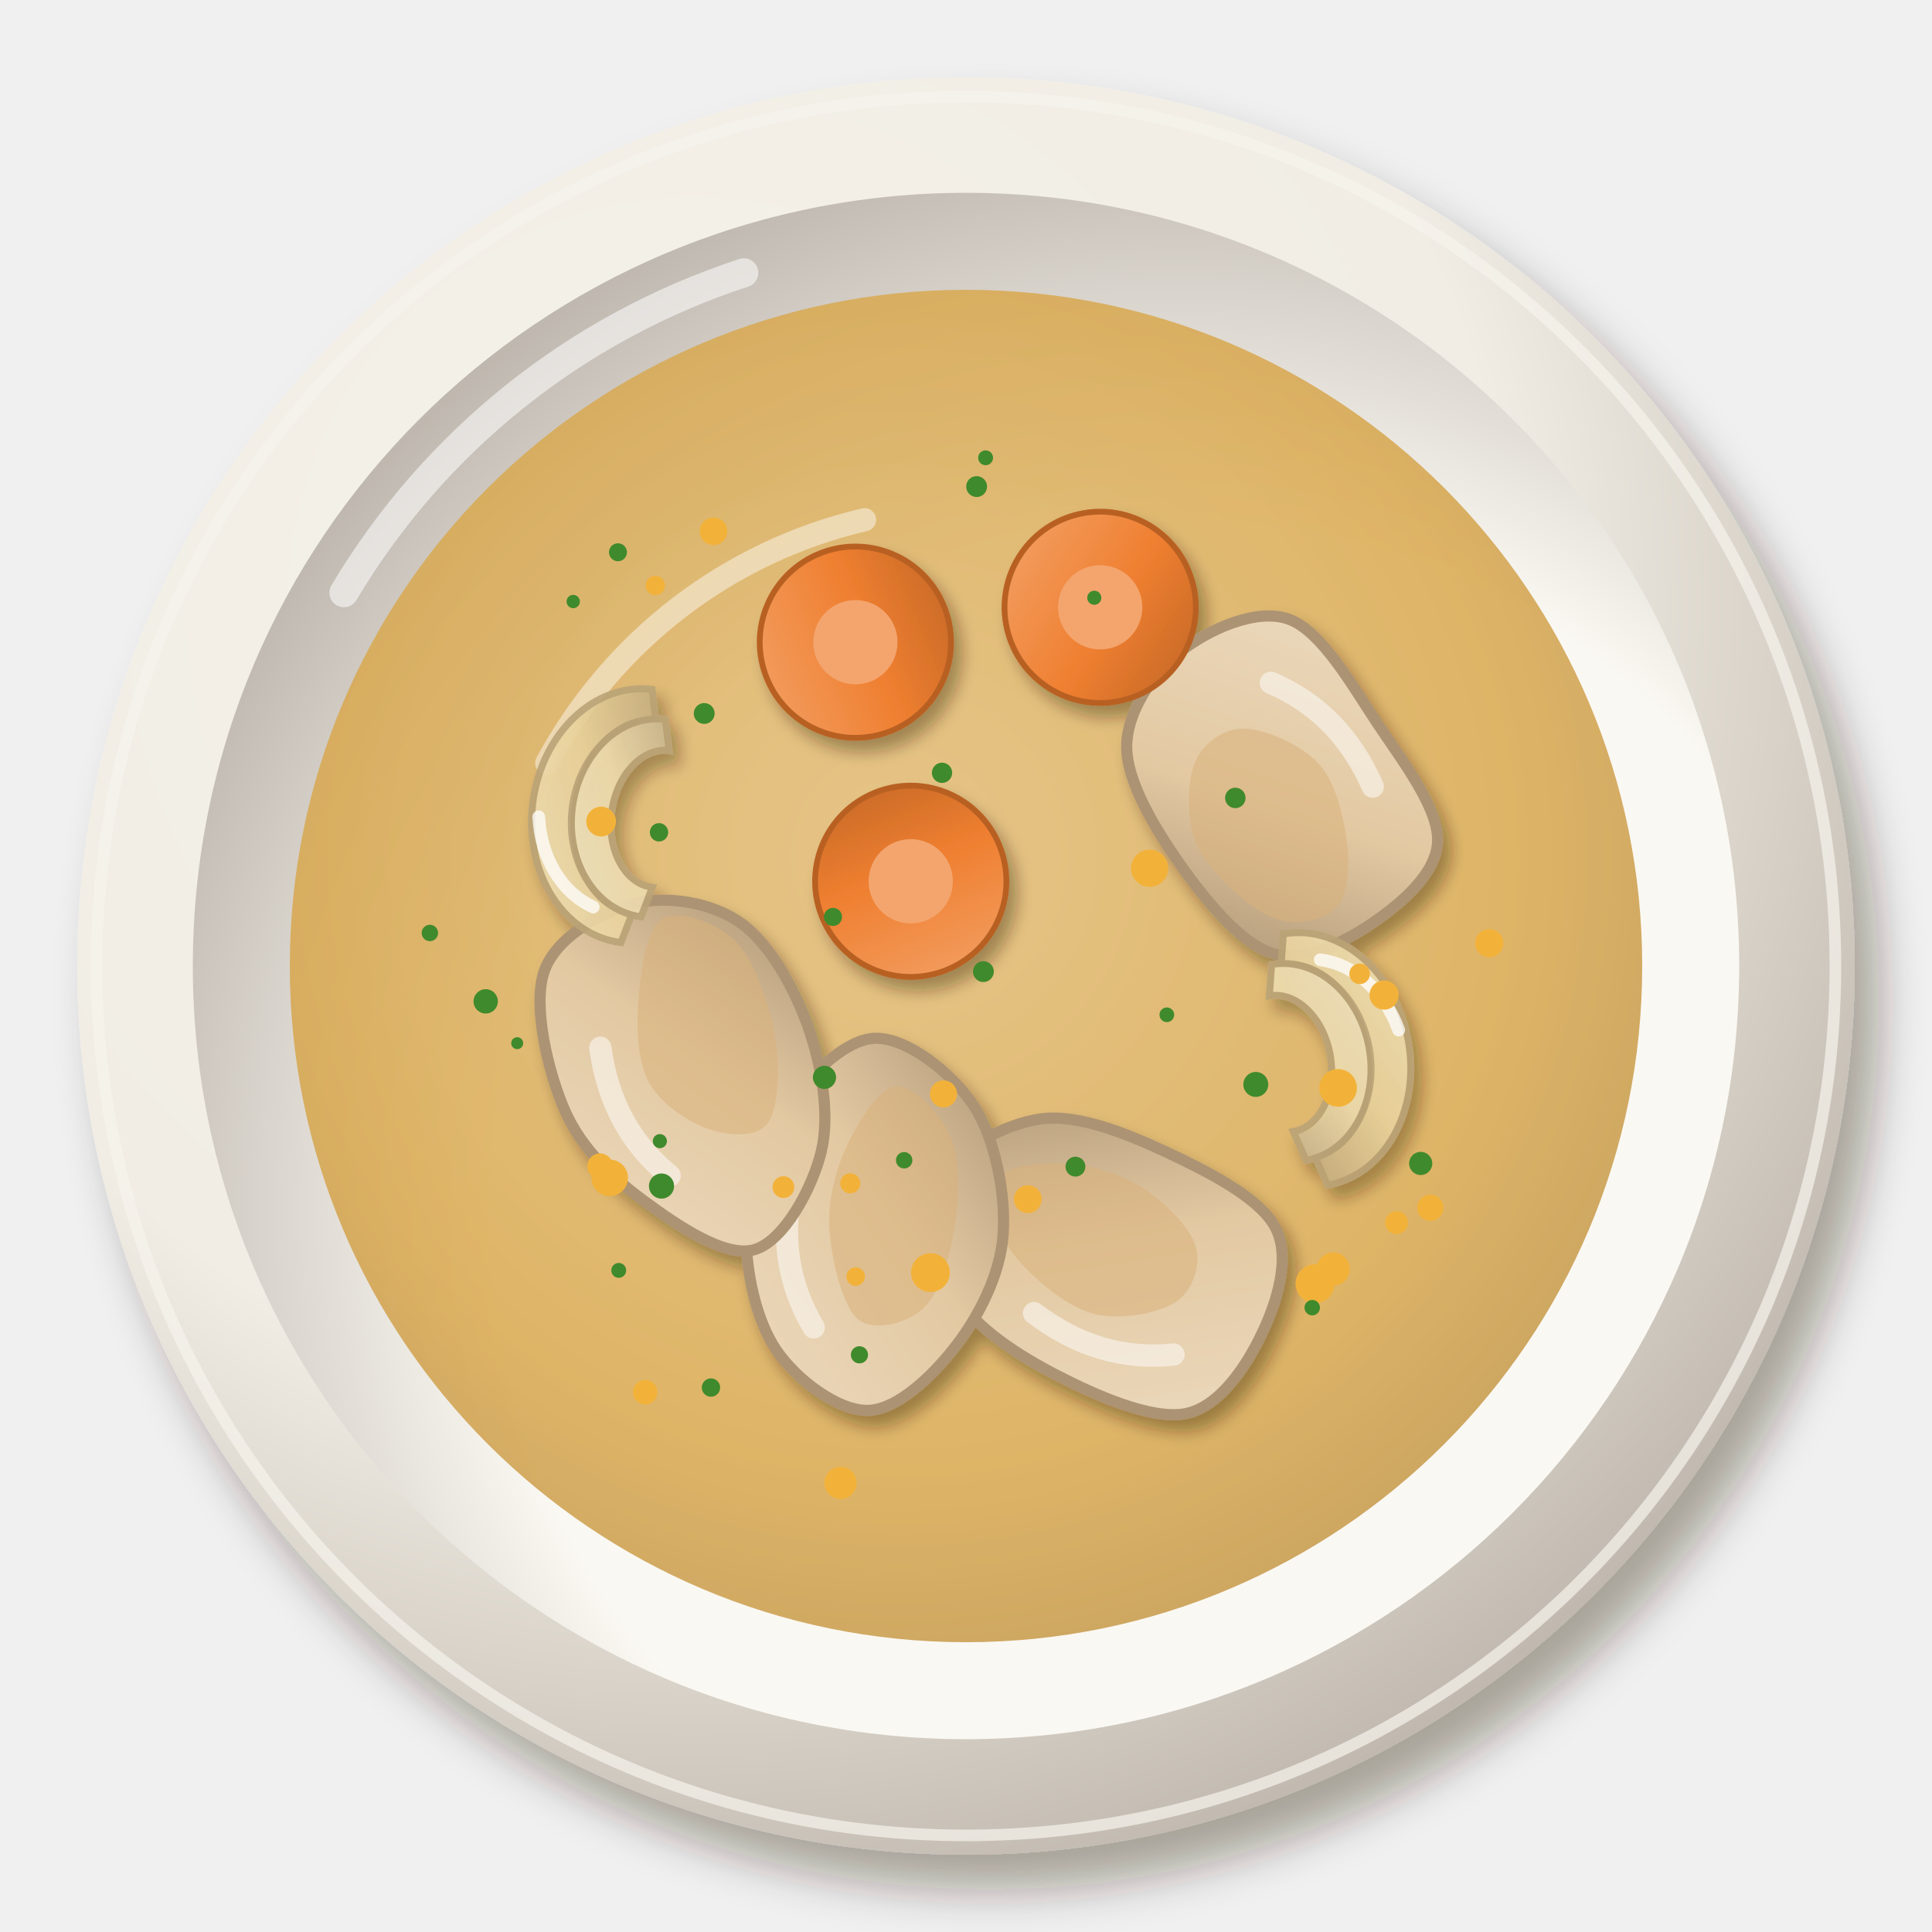
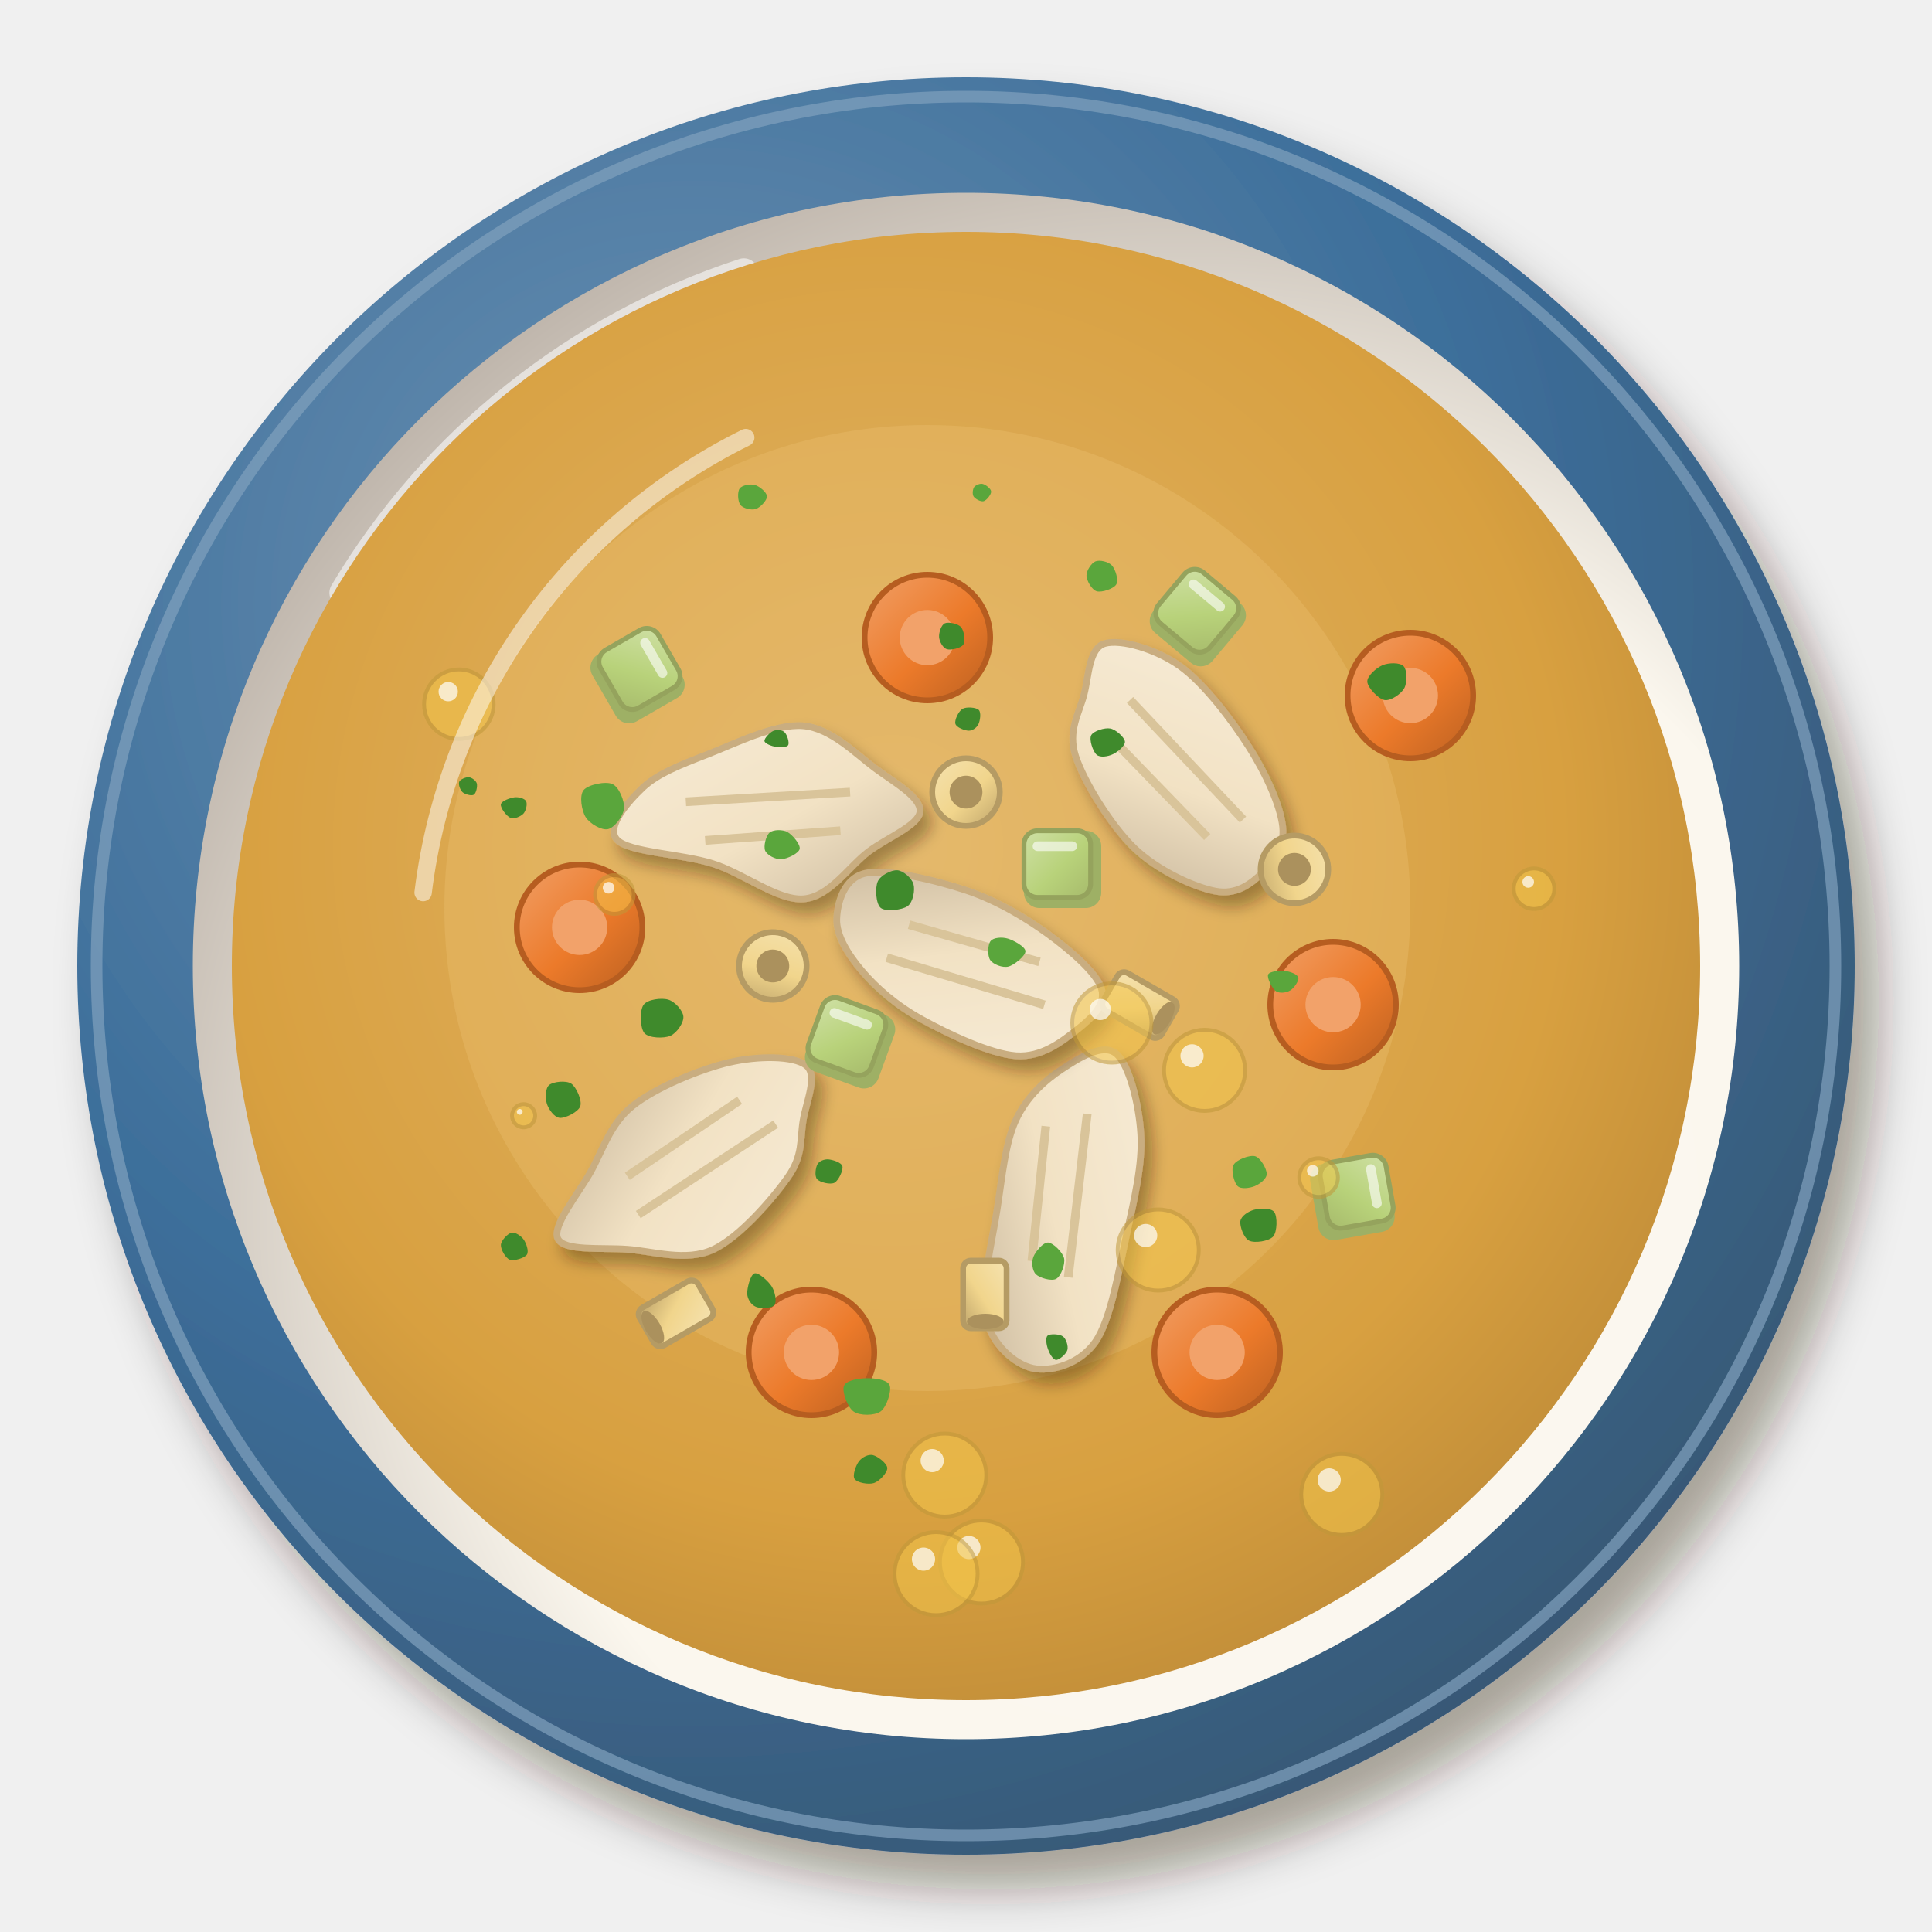
<svg xmlns="http://www.w3.org/2000/svg" viewBox="0 0 200 200" width="400" height="400">
  <defs>
    <filter id="it_brodopollo-1" x="-30%" y="-30%" width="160%" height="160%">
      <feDropShadow dx="2.52" dy="3.6" stdDeviation="2.34" flood-color="#2b1607" flood-opacity=".36" />
    </filter>
    <radialGradient id="it_brodopollo-2" cx="0.35" cy="0.3" r=".75">
-       <stop offset="0" stop-color="#f5f2eb" />
-       <stop offset=".6" stop-color="#f1ede4" />
-       <stop offset="1" stop-color="#bfb7ad" />
+       <stop offset="0" stop-color="#6d92b3" />
+       <stop offset=".6" stop-color="#3c6e9a" />
+       <stop offset="1" stop-color="#385875" />
    </radialGradient>
    <radialGradient id="it_brodopollo-3" cx="0.64" cy="0.66" r=".75">
-       <stop offset="0" stop-color="#fbf9f4" />
-       <stop offset=".6" stop-color="#faf8f2" />
-       <stop offset="1" stop-color="#b7afa6" />
+       <stop offset="0" stop-color="#fbf8f0" />
+       <stop offset=".6" stop-color="#fbf7ee" />
+       <stop offset="1" stop-color="#b8aea4" />
    </radialGradient>
    <radialGradient id="it_brodopollo-4" cx="0.45" cy="0.42" r=".75">
-       <stop offset="0" stop-color="#e1b970" />
-       <stop offset=".6" stop-color="#d8a548" />
-       <stop offset="1" stop-color="#ad8138" />
+       <stop offset="0" stop-color="#e1b56a" />
+       <stop offset=".6" stop-color="#d8a040" />
+       <stop offset="1" stop-color="#ad7d32" />
    </radialGradient>
    <filter id="it_brodopollo-5" x="-30%" y="-30%" width="160%" height="160%">
      <feDropShadow dx="0.84" dy="1.2" stdDeviation="0.78" flood-color="#2b1607" flood-opacity=".36" />
    </filter>
    <linearGradient id="it_brodopollo-6" x1="0" y1="0" x2="1" y2="1">
-       <stop offset="0" stop-color="#ebd9be" />
-       <stop offset=".55" stop-color="#e3c9a2" />
-       <stop offset="1" stop-color="#af9676" />
+       <stop offset="0" stop-color="#f6ebd6" />
+       <stop offset=".55" stop-color="#f2e2c4" />
+       <stop offset="1" stop-color="#cab99e" />
    </linearGradient>
    <linearGradient id="it_brodopollo-7" x1="0" y1="0" x2="1" y2="1">
-       <stop offset="0" stop-color="#f3a36a" />
-       <stop offset=".55" stop-color="#ef7f30" />
-       <stop offset="1" stop-color="#be6426" />
+       <stop offset="0" stop-color="#f19f66" />
+       <stop offset=".55" stop-color="#ec7a2a" />
+       <stop offset="1" stop-color="#bc6121" />
    </linearGradient>
    <linearGradient id="it_brodopollo-8" x1="0" y1="0" x2="1" y2="1">
-       <stop offset="0" stop-color="#f0e0ba" />
-       <stop offset=".55" stop-color="#ead39c" />
-       <stop offset="1" stop-color="#c4ad7e" />
+       <stop offset="0" stop-color="#cfe0a5" />
+       <stop offset=".55" stop-color="#b8d27a" />
+       <stop offset="1" stop-color="#a7bb6c" />
    </linearGradient>
    <linearGradient id="it_brodopollo-9" x1="0" y1="0" x2="1" y2="1">
-       <stop offset="0" stop-color="#f2e5c4" />
-       <stop offset=".55" stop-color="#eddaab" />
-       <stop offset="1" stop-color="#c6b28a" />
+       <stop offset="0" stop-color="#f5e2af" />
+       <stop offset=".55" stop-color="#f1d58c" />
+       <stop offset="1" stop-color="#bfa56b" />
    </linearGradient>
  </defs>
  <g filter="url(#it_brodopollo-1)">
    <circle cx="100" cy="100" r="92" fill="url(#it_brodopollo-2)" />
  </g>
-   <circle cx="100" cy="100" r="90" fill="none" stroke="#f6f3ed" stroke-width="1.2" opacity=".7" />
+   <circle cx="100" cy="100" r="90" fill="none" stroke="#80a1bd" stroke-width="1.2" opacity=".7" />
  <circle cx="100" cy="100" r="80.04" fill="url(#it_brodopollo-3)" />
  <path d="M35.6,61.36 A75.44,75.44 0 0 1 77,28.24" stroke="#fff" stroke-width="3" fill="none" stroke-linecap="round" opacity=".55" />
-   <circle cx="100" cy="100" r="70" fill="url(#it_brodopollo-4)" opacity="0.82" />
-   <path d="M56.6,79 A50.4,50.4 0 0 1 89.5,53.8" stroke="#fff" stroke-width="2.4" fill="none" stroke-linecap="round" opacity=".45" />
+   <circle cx="100" cy="100" r="76" fill="url(#it_brodopollo-4)" opacity="1" />
+   <circle cx="96" cy="94" r="50" fill="#eac070" opacity=".35" />
  <g filter="url(#it_brodopollo-5)">
-     <g transform="translate(132.51 82.11) rotate(55) scale(1.65)">
-       <path d="M10,0C9.96,2.09 9.57,4.91 7.91,6.19C6.24,7.47 2.64,7.69 0,7.7C-2.64,7.7 -6.11,7.48 -7.92,6.2C-9.73,4.92 -10.76,2.16 -10.87,0C-10.98,-2.16 -10.41,-5.48 -8.6,-6.73C-6.79,-7.98 -2.79,-7.57 0,-7.51C2.79,-7.45 6.47,-7.62 8.14,-6.37C9.81,-5.12 10.03,-2.09 10,0Z" fill="url(#it_brodopollo-6)" stroke="#ac9373" stroke-width=".7" />
-       <path d="M7.93,1.4C8.06,2.47 7.36,4.13 6.02,4.93C4.68,5.72 1.66,6.45 -0.11,6.18C-1.89,5.91 -3.87,4.42 -4.62,3.3C-5.36,2.19 -5.37,0.56 -4.6,-0.5C-3.83,-1.56 -1.64,-2.9 0,-3.06C1.64,-3.23 3.91,-2.25 5.24,-1.5C6.56,-0.76 7.8,0.33 7.93,1.4Z" fill="#d9b07a" opacity=".55" />
-       <path d="M-6,-3.5 Q-2,-6 3,-5" stroke="#fff" stroke-width="1.4" fill="none" stroke-linecap="round" opacity="0.5" />
-     </g>
-     <g transform="translate(115.11 130.69) rotate(206) scale(1.65)">
-       <path d="M11.87,0C11.88,2.05 9.87,4.89 7.9,6.18C5.92,7.46 2.69,7.67 0,7.72C-2.69,7.76 -6.52,7.75 -8.26,6.46C-10,5.18 -10.41,2.16 -10.41,0C-10.42,-2.16 -10.04,-5.19 -8.31,-6.5C-6.57,-7.81 -2.69,-7.94 0,-7.88C2.69,-7.82 5.88,-7.46 7.86,-6.15C9.84,-4.84 11.87,-2.05 11.87,0Z" fill="url(#it_brodopollo-6)" stroke="#ac9373" stroke-width=".7" />
-       <path d="M8.89,1.4C8.77,2.47 6.7,3.72 5.27,4.33C3.84,4.94 1.89,5.23 0.29,5.04C-1.3,4.86 -3.46,4.13 -4.29,3.2C-5.11,2.28 -5.35,0.59 -4.66,-0.52C-3.96,-1.63 -1.92,-3.18 -0.14,-3.44C1.64,-3.71 4.51,-2.93 6.01,-2.12C7.51,-1.31 9.01,0.33 8.89,1.4Z" fill="#d9b07a" opacity=".55" />
-       <path d="M-6,-3.5 Q-2,-6 3,-5" stroke="#fff" stroke-width="1.4" fill="none" stroke-linecap="round" opacity="0.5" />
-     </g>
-     <g transform="translate(90.18 127.61) rotate(271) scale(1.65)">
-       <path d="M12.2,0C12.32,2.01 10.09,4.93 8.06,6.31C6.03,7.69 2.51,8.42 0,8.28C-2.51,8.14 -5.12,6.84 -6.98,5.46C-8.84,4.08 -11.07,1.88 -11.15,0C-11.22,-1.88 -9.31,-4.52 -7.45,-5.83C-5.59,-7.14 -2.47,-7.85 0,-7.84C2.47,-7.82 5.31,-7.05 7.34,-5.75C9.37,-4.44 12.08,-2.01 12.2,0Z" fill="url(#it_brodopollo-6)" stroke="#ac9373" stroke-width=".7" />
-       <path d="M9.2,1.4C9.31,2.49 7.5,4.28 6.01,4.92C4.51,5.55 2.02,5.46 0.24,5.2C-1.55,4.94 -3.77,4.33 -4.71,3.33C-5.65,2.34 -6.24,0.24 -5.43,-0.75C-4.61,-1.74 -1.64,-2.47 0.16,-2.62C1.96,-2.76 3.89,-2.3 5.39,-1.63C6.9,-0.96 9.1,0.31 9.2,1.4Z" fill="#d9b07a" opacity=".55" />
-       <path d="M-6,-3.5 Q-2,-6 3,-5" stroke="#fff" stroke-width="1.4" fill="none" stroke-linecap="round" opacity="0.5" />
-     </g>
-     <g transform="translate(71.56 110.46) rotate(251) scale(1.65)">
-       <path d="M10.86,0C10.67,2.11 9.33,4.6 7.52,5.89C5.72,7.18 2.53,7.73 0,7.75C-2.53,7.76 -5.64,7.28 -7.66,5.99C-9.68,4.7 -12.23,1.92 -12.12,0C-12.02,-1.92 -9.05,-4.1 -7.03,-5.5C-5.01,-6.9 -2.62,-8.18 0,-8.39C2.62,-8.6 6.86,-8.18 8.67,-6.78C10.48,-5.38 11.05,-2.11 10.86,0Z" fill="url(#it_brodopollo-6)" stroke="#ac9373" stroke-width=".7" />
-       <path d="M9.4,1.4C9.58,2.55 7.98,4.56 6.43,5.25C4.88,5.95 1.98,5.9 0.1,5.59C-1.79,5.28 -4.22,4.37 -4.89,3.39C-5.57,2.41 -4.8,0.73 -3.97,-0.31C-3.14,-1.35 -1.48,-2.63 0.08,-2.84C1.64,-3.06 3.83,-2.33 5.39,-1.62C6.94,-0.91 9.23,0.25 9.4,1.4Z" fill="#d9b07a" opacity=".55" />
-       <path d="M-6,-3.5 Q-2,-6 3,-5" stroke="#fff" stroke-width="1.4" fill="none" stroke-linecap="round" opacity="0.5" />
-     </g>
-     <g transform="translate(88.55 66.48) rotate(293)">
-       <circle r="9.9" fill="url(#it_brodopollo-7)" stroke="#b86124" stroke-width=".6" />
-       <circle r="4.36" fill="#f4a56e" />
-     </g>
-     <g transform="translate(94.28 91.23) rotate(202)">
-       <circle r="9.9" fill="url(#it_brodopollo-7)" stroke="#b86124" stroke-width=".6" />
-       <circle r="4.36" fill="#f4a56e" />
-     </g>
-     <g transform="translate(113.89 62.87) rotate(347)">
-       <circle r="9.9" fill="url(#it_brodopollo-7)" stroke="#b86124" stroke-width=".6" />
-       <circle r="4.36" fill="#f4a56e" />
-     </g>
-     <g transform="translate(137.74 109.22) rotate(80) scale(1.32)">
-       <path d="M-10,2 A10,8.2 0 0 1 10,2 L7.6,2.6 A7.6,5.472 0 0 0 -7.6,2.6Z" fill="url(#it_brodopollo-8)" stroke="#baa377" stroke-width=".55" opacity=".9" />
-       <path d="M-7.8,3.32 A7.8,6.396 0 0 1 7.8,3.32 L5.4,3.92 A5.4,3.888 0 0 0 -5.4,3.92Z" fill="url(#it_brodopollo-9)" stroke="#baa377" stroke-width=".55" opacity=".9" />
-       <path d="M-7.5,-.5 A8.5,7 0 0 1 -1,-5.6" stroke="#fff" stroke-width="1" fill="none" stroke-linecap="round" opacity=".75" />
-     </g>
-     <g transform="translate(63.27 84.15) rotate(277) scale(1.32)">
-       <path d="M-10,2 A10,8.2 0 0 1 10,2 L7.6,2.6 A7.6,5.472 0 0 0 -7.6,2.6Z" fill="url(#it_brodopollo-8)" stroke="#baa377" stroke-width=".55" opacity=".9" />
-       <path d="M-7.8,3.32 A7.8,6.396 0 0 1 7.8,3.32 L5.4,3.92 A5.4,3.888 0 0 0 -5.4,3.92Z" fill="url(#it_brodopollo-9)" stroke="#baa377" stroke-width=".55" opacity=".9" />
-       <path d="M-7.5,-.5 A8.5,7 0 0 1 -1,-5.6" stroke="#fff" stroke-width="1" fill="none" stroke-linecap="round" opacity=".75" />
-     </g>
+     <path transform="translate(80 84)" d="M15.24,0C15.12,1.44 11.92,2.65 9.91,4.16C7.9,5.66 5.88,8.84 3.19,9.05C0.5,9.25 -3.01,6.41 -6.23,5.4C-9.45,4.38 -14.92,4.24 -16.13,2.93C-17.33,1.63 -15.02,-0.98 -13.47,-2.45C-11.91,-3.92 -9.57,-4.82 -6.81,-5.89C-4.04,-6.96 0.23,-9.11 3.13,-8.87C6.03,-8.63 8.6,-5.93 10.61,-4.45C12.63,-2.97 15.35,-1.44 15.24,0Z" fill="url(#it_brodopollo-6)" stroke="#c9ad80" stroke-width=".7" />
  </g>
-   <circle cx="88.58" cy="132.15" r="0.96" fill="#f2b23a" />
-   <circle cx="148.07" cy="125.03" r="1.36" fill="#f2b23a" />
-   <circle cx="97.67" cy="113.24" r="1.4" fill="#f2b23a" />
-   <circle cx="87.01" cy="153.51" r="1.67" fill="#f2b23a" />
-   <circle cx="81.1" cy="122.89" r="1.13" fill="#f2b23a" />
-   <circle cx="136.14" cy="132.89" r="2.02" fill="#f2b23a" />
-   <circle cx="63.12" cy="121.93" r="1.89" fill="#f2b23a" />
-   <circle cx="144.57" cy="126.57" r="1.18" fill="#f2b23a" />
-   <circle cx="143.28" cy="103.01" r="1.51" fill="#f2b23a" />
-   <circle cx="67.84" cy="60.61" r="1" fill="#f2b23a" />
-   <circle cx="138.01" cy="131.37" r="1.72" fill="#f2b23a" />
-   <circle cx="62.23" cy="85.05" r="1.54" fill="#f2b23a" />
-   <circle cx="62.12" cy="120.73" r="1.33" fill="#f2b23a" />
-   <circle cx="66.79" cy="144.12" r="1.27" fill="#f2b23a" />
-   <circle cx="154.17" cy="97.64" r="1.46" fill="#f2b23a" />
-   <circle cx="138.52" cy="112.62" r="1.95" fill="#f2b23a" />
-   <circle cx="96.32" cy="131.74" r="2.01" fill="#f2b23a" />
-   <circle cx="140.75" cy="100.81" r="1.07" fill="#f2b23a" />
-   <circle cx="73.86" cy="55" r="1.43" fill="#f2b23a" />
-   <circle cx="106.4" cy="124.14" r="1.44" fill="#f2b23a" />
-   <circle cx="119.01" cy="89.88" r="1.93" fill="#f2b23a" />
-   <circle cx="88.02" cy="122.5" r="1.04" fill="#f2b23a" />
-   <circle cx="101.1" cy="50.37" r="1.08" fill="#3f8a2c" />
-   <circle cx="147.07" cy="120.44" r="1.2" fill="#3f8a2c" />
-   <circle cx="93.6" cy="120.11" r="0.85" fill="#3f8a2c" />
-   <circle cx="120.79" cy="105.05" r="0.76" fill="#3f8a2c" />
-   <circle cx="113.28" cy="61.88" r="0.73" fill="#3f8a2c" />
-   <circle cx="68.48" cy="122.78" r="1.3" fill="#3f8a2c" />
-   <circle cx="135.84" cy="135.37" r="0.8" fill="#3f8a2c" />
-   <circle cx="127.88" cy="82.6" r="1.06" fill="#3f8a2c" />
-   <circle cx="68.22" cy="86.16" r="0.95" fill="#3f8a2c" />
-   <circle cx="101.8" cy="100.58" r="1.08" fill="#3f8a2c" />
-   <circle cx="86.23" cy="94.92" r="0.94" fill="#3f8a2c" />
-   <circle cx="97.52" cy="80" r="1.05" fill="#3f8a2c" />
-   <circle cx="53.54" cy="107.99" r="0.62" fill="#3f8a2c" />
-   <circle cx="72.9" cy="73.86" r="1.08" fill="#3f8a2c" />
-   <circle cx="59.34" cy="62.27" r="0.69" fill="#3f8a2c" />
-   <circle cx="73.6" cy="143.64" r="0.95" fill="#3f8a2c" />
-   <circle cx="63.97" cy="57.17" r="0.93" fill="#3f8a2c" />
-   <circle cx="88.97" cy="140.25" r="0.89" fill="#3f8a2c" />
-   <circle cx="68.31" cy="118.13" r="0.73" fill="#3f8a2c" />
-   <circle cx="85.35" cy="111.53" r="1.2" fill="#3f8a2c" />
-   <circle cx="111.33" cy="120.77" r="1.03" fill="#3f8a2c" />
-   <circle cx="130" cy="112.26" r="1.29" fill="#3f8a2c" />
-   <circle cx="102.03" cy="47.39" r="0.77" fill="#3f8a2c" />
-   <circle cx="64.05" cy="131.51" r="0.77" fill="#3f8a2c" />
-   <circle cx="50.28" cy="103.66" r="1.26" fill="#3f8a2c" />
-   <circle cx="44.5" cy="96.58" r="0.85" fill="#3f8a2c" />
+   <path transform="translate(80 84)" d="M-9,-1 L8,-2 M-7,3 L7,2" stroke="#d9c49a" stroke-width=".9" />
+   <g filter="url(#it_brodopollo-5)">
+     <path transform="translate(122 80) rotate(50)" d="M13.51,0C13.62,1.61 13.58,3.54 11.83,4.96C10.08,6.38 6.33,8.17 3,8.52C-0.33,8.86 -5.56,8.1 -8.15,7.06C-10.73,6.02 -11.33,3.91 -12.5,2.28C-13.67,0.64 -15.85,-1.17 -15.16,-2.76C-14.46,-4.34 -11.3,-6.46 -8.34,-7.22C-5.39,-7.98 -0.67,-7.74 2.58,-7.31C5.83,-6.89 9.35,-5.91 11.18,-4.69C13,-3.47 13.41,-1.61 13.51,0Z" fill="url(#it_brodopollo-6)" stroke="#c9ad80" stroke-width=".7" />
+   </g>
+   <path transform="translate(122 80) rotate(50)" d="M-9,-1 L8,-2 M-7,3 L7,2" stroke="#d9c49a" stroke-width=".9" />
+   <g filter="url(#it_brodopollo-5)">
+     <path transform="translate(110 124) rotate(100)" d="M17.91,0C17.82,1.94 16.18,4.62 13.57,5.69C10.97,6.77 5.73,6.39 2.28,6.47C-1.17,6.54 -4.55,6.84 -7.11,6.16C-9.68,5.48 -11.68,3.89 -13.11,2.38C-14.53,0.88 -16.54,-1.31 -15.67,-2.85C-14.8,-4.39 -10.92,-6.11 -7.89,-6.83C-4.86,-7.56 -1.13,-7.33 2.53,-7.18C6.2,-7.03 11.55,-7.12 14.11,-5.92C16.67,-4.72 17.99,-1.94 17.91,0Z" fill="url(#it_brodopollo-6)" stroke="#c9ad80" stroke-width=".7" />
+   </g>
+   <path transform="translate(110 124) rotate(100)" d="M-9,-1 L8,-2 M-7,3 L7,2" stroke="#d9c49a" stroke-width=".9" />
+   <g filter="url(#it_brodopollo-5)">
+     <path transform="translate(72 120) rotate(150)" d="M16.46,0C16.35,1.46 12.41,2.91 10.13,4.25C7.86,5.59 5.86,7.59 2.84,8.04C-0.19,8.49 -5.08,7.83 -8.02,6.94C-10.95,6.05 -14.17,4.2 -14.77,2.69C-15.38,1.18 -12.86,-0.6 -11.63,-2.12C-10.39,-3.63 -9.84,-5.24 -7.37,-6.38C-4.9,-7.53 0.14,-9.3 3.17,-9C6.2,-8.69 8.58,-6.03 10.8,-4.53C13.01,-3.03 16.57,-1.46 16.46,0Z" fill="url(#it_brodopollo-6)" stroke="#c9ad80" stroke-width=".7" />
+   </g>
+   <path transform="translate(72 120) rotate(150)" d="M-9,-1 L8,-2 M-7,3 L7,2" stroke="#d9c49a" stroke-width=".9" />
+   <g filter="url(#it_brodopollo-5)">
+     <path transform="translate(100 100) rotate(200)" d="M14.24,0C14.76,1.61 14.99,4.25 13.05,5.47C11.11,6.7 5.93,7.28 2.6,7.37C-0.73,7.45 -4.14,6.79 -6.91,5.99C-9.68,5.18 -13,3.94 -14.01,2.55C-15.02,1.16 -13.99,-0.78 -12.99,-2.36C-11.99,-3.95 -10.6,-6.23 -8.04,-6.96C-5.47,-7.69 -0.61,-7.23 2.38,-6.76C5.38,-6.3 7.96,-5.29 9.93,-4.17C11.91,-3.04 13.72,-1.61 14.24,0Z" fill="url(#it_brodopollo-6)" stroke="#c9ad80" stroke-width=".7" />
+   </g>
+   <path transform="translate(100 100) rotate(200)" d="M-9,-1 L8,-2 M-7,3 L7,2" stroke="#d9c49a" stroke-width=".9" />
+   <g transform="translate(96 66)">
+     <circle r="6.5" fill="url(#it_brodopollo-7)" stroke="#b65d20" stroke-width=".6" />
+     <circle r="2.86" fill="#f2a26a" />
+   </g>
+   <g transform="translate(138 104)">
+     <circle r="6.5" fill="url(#it_brodopollo-7)" stroke="#b65d20" stroke-width=".6" />
+     <circle r="2.86" fill="#f2a26a" />
+   </g>
+   <g transform="translate(60 96)">
+     <circle r="6.5" fill="url(#it_brodopollo-7)" stroke="#b65d20" stroke-width=".6" />
+     <circle r="2.86" fill="#f2a26a" />
+   </g>
+   <g transform="translate(126 140)">
+     <circle r="6.5" fill="url(#it_brodopollo-7)" stroke="#b65d20" stroke-width=".6" />
+     <circle r="2.86" fill="#f2a26a" />
+   </g>
+   <g transform="translate(84 140)">
+     <circle r="6.5" fill="url(#it_brodopollo-7)" stroke="#b65d20" stroke-width=".6" />
+     <circle r="2.86" fill="#f2a26a" />
+   </g>
+   <g transform="translate(146 72)">
+     <circle r="6.5" fill="url(#it_brodopollo-7)" stroke="#b65d20" stroke-width=".6" />
+     <circle r="2.86" fill="#f2a26a" />
+   </g>
+   <g transform="translate(110 90)" opacity="1">
+     <rect x="-4" y="-4" width="8" height="8" rx="1.6" fill="#9eb065" />
+     <rect x="-4" y="-4" width="6.9" height="6.9" rx="1.4" fill="url(#it_brodopollo-8)" stroke="#95a35d" stroke-width=".5" />
+     <path d="M-2.6,-2.4 L1,-2.4" stroke="#fff" stroke-width="1" stroke-linecap="round" opacity=".6" />
+   </g>
+   <g transform="translate(88 108) rotate(20)" opacity="1">
+     <rect x="-4" y="-4" width="8" height="8" rx="1.6" fill="#9eb065" />
+     <rect x="-4" y="-4" width="6.9" height="6.9" rx="1.4" fill="url(#it_brodopollo-8)" stroke="#95a35d" stroke-width=".5" />
+     <path d="M-2.6,-2.4 L1,-2.4" stroke="#fff" stroke-width="1" stroke-linecap="round" opacity=".6" />
+   </g>
+   <g transform="translate(124 64) rotate(40)" opacity="1">
+     <rect x="-4" y="-4" width="8" height="8" rx="1.6" fill="#9eb065" />
+     <rect x="-4" y="-4" width="6.9" height="6.9" rx="1.4" fill="url(#it_brodopollo-8)" stroke="#95a35d" stroke-width=".5" />
+     <path d="M-2.6,-2.4 L1,-2.4" stroke="#fff" stroke-width="1" stroke-linecap="round" opacity=".6" />
+   </g>
+   <g transform="translate(66 70) rotate(60)" opacity="1">
+     <rect x="-4" y="-4" width="8" height="8" rx="1.6" fill="#9eb065" />
+     <rect x="-4" y="-4" width="6.9" height="6.9" rx="1.4" fill="url(#it_brodopollo-8)" stroke="#95a35d" stroke-width=".5" />
+     <path d="M-2.6,-2.4 L1,-2.4" stroke="#fff" stroke-width="1" stroke-linecap="round" opacity=".6" />
+   </g>
+   <g transform="translate(140 124) rotate(80)" opacity="1">
+     <rect x="-4" y="-4" width="8" height="8" rx="1.6" fill="#9eb065" />
+     <rect x="-4" y="-4" width="6.9" height="6.9" rx="1.4" fill="url(#it_brodopollo-8)" stroke="#95a35d" stroke-width=".5" />
+     <path d="M-2.6,-2.4 L1,-2.4" stroke="#fff" stroke-width="1" stroke-linecap="round" opacity=".6" />
+   </g>
+   <g transform="translate(100 82)">
+     <circle r="3.5" fill="url(#it_brodopollo-9)" stroke="#b59b64" stroke-width=".6" />
+     <circle r="1.7" fill="#ab915d" />
+   </g>
+   <g transform="translate(118 104) rotate(30)">
+     <rect x="-3.5" y="-2.2" width="7" height="4.5" rx="0.8" fill="url(#it_brodopollo-9)" stroke="#b59b64" stroke-width=".6" />
+     <ellipse cx="2.8" cy="0" rx="0.8" ry="1.9" fill="#ab915d" />
+   </g>
+   <g transform="translate(80 100) rotate(60)">
+     <circle r="3.5" fill="url(#it_brodopollo-9)" stroke="#b59b64" stroke-width=".6" />
+     <circle r="1.7" fill="#ab915d" />
+   </g>
+   <g transform="translate(102 134) rotate(90)">
+     <rect x="-3.5" y="-2.2" width="7" height="4.5" rx="0.8" fill="url(#it_brodopollo-9)" stroke="#b59b64" stroke-width=".6" />
+     <ellipse cx="2.8" cy="0" rx="0.8" ry="1.9" fill="#ab915d" />
+   </g>
+   <g transform="translate(134 90) rotate(120)">
+     <circle r="3.5" fill="url(#it_brodopollo-9)" stroke="#b59b64" stroke-width=".6" />
+     <circle r="1.7" fill="#ab915d" />
+   </g>
+   <g transform="translate(70 136) rotate(150)">
+     <rect x="-3.5" y="-2.2" width="7" height="4.5" rx="0.8" fill="url(#it_brodopollo-9)" stroke="#b59b64" stroke-width=".6" />
+     <ellipse cx="2.8" cy="0" rx="0.8" ry="1.9" fill="#ab915d" />
+   </g>
+   <circle cx="54.2" cy="115.5" r="1.2" fill="#f2c44a" opacity=".55" stroke="#c09839" stroke-width=".4" />
+   <circle cx="53.8" cy="115.1" r="0.3" fill="#fff" opacity=".7" />
+   <circle cx="138.9" cy="154.7" r="4.2" fill="#f2c44a" opacity=".55" stroke="#c09839" stroke-width=".4" />
+   <circle cx="137.6" cy="153.2" r="1.2" fill="#fff" opacity=".7" />
+   <circle cx="119.9" cy="129.4" r="4.2" fill="#f2c44a" opacity=".55" stroke="#c09839" stroke-width=".4" />
+   <circle cx="118.6" cy="127.9" r="1.2" fill="#fff" opacity=".7" />
+   <circle cx="101.6" cy="161.7" r="4.3" fill="#f2c44a" opacity=".55" stroke="#c09839" stroke-width=".4" />
+   <circle cx="100.3" cy="160.2" r="1.2" fill="#fff" opacity=".7" />
+   <circle cx="124.7" cy="110.8" r="4.2" fill="#f2c44a" opacity=".55" stroke="#c09839" stroke-width=".4" />
+   <circle cx="123.4" cy="109.3" r="1.2" fill="#fff" opacity=".7" />
+   <circle cx="96.9" cy="162.9" r="4.3" fill="#f2c44a" opacity=".55" stroke="#c09839" stroke-width=".4" />
+   <circle cx="95.6" cy="161.4" r="1.2" fill="#fff" opacity=".7" />
+   <circle cx="115.1" cy="105.9" r="4.1" fill="#f2c44a" opacity=".55" stroke="#c09839" stroke-width=".4" />
+   <circle cx="113.9" cy="104.5" r="1.1" fill="#fff" opacity=".7" />
+   <circle cx="158.8" cy="92" r="2.1" fill="#f2c44a" opacity=".55" stroke="#c09839" stroke-width=".4" />
+   <circle cx="158.2" cy="91.3" r="0.6" fill="#fff" opacity=".7" />
+   <circle cx="63.6" cy="92.6" r="2" fill="#f2c44a" opacity=".55" stroke="#c09839" stroke-width=".4" />
+   <circle cx="63" cy="91.9" r="0.6" fill="#fff" opacity=".7" />
+   <circle cx="97.8" cy="152.7" r="4.3" fill="#f2c44a" opacity=".55" stroke="#c09839" stroke-width=".4" />
+   <circle cx="96.5" cy="151.2" r="1.2" fill="#fff" opacity=".7" />
+   <circle cx="136.5" cy="121.9" r="2" fill="#f2c44a" opacity=".55" stroke="#c09839" stroke-width=".4" />
+   <circle cx="135.9" cy="121.2" r="0.6" fill="#fff" opacity=".7" />
+   <circle cx="47.5" cy="72.9" r="3.6" fill="#f2c44a" opacity=".55" stroke="#c09839" stroke-width=".4" />
+   <circle cx="46.4" cy="71.6" r="1" fill="#fff" opacity=".7" />
+   <path d="M43.8,92.4 A60.8,60.8 0 0 1 77.2,45.3" stroke="#fff" stroke-width="1.8" fill="none" stroke-linecap="round" opacity="0.5" />
+   <path transform="translate(53.31 128.92) rotate(254)" d="M1.36,0C1.34,0.4 0.77,0.88 0.33,1.03C-0.1,1.18 -0.99,1.24 -1.26,0.92C-1.53,0.59 -1.56,-0.54 -1.28,-0.93C-0.99,-1.31 0.01,-1.54 0.45,-1.39C0.89,-1.23 1.37,-0.4 1.36,0Z" fill="#3f8a2c" />
+   <path transform="translate(113.96 59.5) rotate(104)" d="M1.76,0C1.74,0.54 0.95,1.27 0.46,1.42C-0.03,1.56 -0.93,1.26 -1.21,0.88C-1.49,0.5 -1.51,-0.44 -1.21,-0.88C-0.91,-1.33 0.09,-1.94 0.58,-1.79C1.08,-1.65 1.78,-0.54 1.76,0Z" fill="#5aa63c" />
+   <path transform="translate(109.3 139.39) rotate(161)" d="M0.86,0C0.87,0.44 0.75,1.22 0.44,1.34C0.12,1.47 -0.79,1.09 -1.03,0.75C-1.27,0.4 -1.25,-0.39 -1.01,-0.73C-0.77,-1.08 0.11,-1.44 0.43,-1.32C0.74,-1.19 0.86,-0.44 0.86,0Z" fill="#3f8a2c" />
+   <path transform="translate(78.73 133.98) rotate(38)" d="M1.82,0C1.82,0.44 0.92,1.19 0.43,1.32C-0.06,1.46 -0.74,1.25 -1.12,0.81C-1.49,0.37 -2.08,-0.96 -1.82,-1.32C-1.56,-1.68 -0.17,-1.56 0.44,-1.34C1.04,-1.12 1.82,-0.44 1.82,0Z" fill="#3f8a2c" />
+   <path transform="translate(108.32 130.68) rotate(347)" d="M1.88,0C1.87,0.64 1.15,1.73 0.61,1.89C0.08,2.05 -1.03,1.42 -1.33,0.97C-1.63,0.51 -1.51,-0.37 -1.18,-0.86C-0.85,-1.34 0.13,-2.1 0.64,-1.96C1.14,-1.81 1.88,-0.64 1.88,0Z" fill="#5aa63c" />
+   <path transform="translate(130.13 126.55) rotate(257)" d="M1.35,0C1.37,0.6 1.17,1.77 0.64,1.98C0.12,2.2 -1.4,1.83 -1.79,1.3C-2.17,0.76 -2.05,-0.72 -1.66,-1.21C-1.28,-1.7 0.03,-1.85 0.53,-1.65C1.04,-1.44 1.33,-0.6 1.35,0Z" fill="#3f8a2c" />
+   <path transform="translate(129.44 121.65) rotate(212)" d="M2.04,0C2.06,0.6 1.19,1.75 0.62,1.92C0.05,2.08 -1.1,1.44 -1.37,1C-1.64,0.56 -1.31,-0.27 -0.99,-0.72C-0.67,-1.16 0.03,-1.78 0.54,-1.66C1.04,-1.54 2.03,-0.6 2.04,0Z" fill="#5aa63c" />
+   <path transform="translate(48.47 81.32) rotate(203)" d="M1.01,0C1.01,0.28 0.56,0.73 0.27,0.82C-0.03,0.91 -0.55,0.78 -0.74,0.54C-0.93,0.29 -1.07,-0.42 -0.9,-0.65C-0.73,-0.88 -0.04,-0.97 0.28,-0.86C0.6,-0.75 1.01,-0.28 1.01,0Z" fill="#3f8a2c" />
+   <path transform="translate(80.46 76.53) rotate(244)" d="M0.96,0C0.94,0.38 0.66,0.88 0.33,1C-0.01,1.13 -0.87,1 -1.04,0.75C-1.2,0.51 -0.89,-0.14 -0.65,-0.47C-0.41,-0.81 0.15,-1.35 0.41,-1.27C0.68,-1.19 0.97,-0.38 0.96,0Z" fill="#3f8a2c" />
+   <path transform="translate(57.95 113.82) rotate(90)" d="M1.9,0C1.86,0.58 1,1.16 0.44,1.34C-0.13,1.52 -1.16,1.52 -1.51,1.09C-1.85,0.67 -2,-0.65 -1.64,-1.19C-1.27,-1.72 0.1,-2.32 0.69,-2.12C1.28,-1.93 1.95,-0.58 1.9,0Z" fill="#3f8a2c" />
+   <path transform="translate(143.78 70.34) rotate(30)" d="M1.83,0C1.84,0.67 1.28,1.85 0.67,2.07C0.07,2.29 -1.49,1.83 -1.82,1.32C-2.15,0.82 -1.72,-0.41 -1.31,-0.95C-0.9,-1.5 0.11,-2.11 0.63,-1.95C1.16,-1.79 1.82,-0.67 1.83,0Z" fill="#3f8a2c" />
+   <path transform="translate(101.5 50.88)" d="M1.1,0C1.12,0.3 0.63,0.92 0.33,1C0.02,1.09 -0.55,0.76 -0.71,0.52C-0.87,0.27 -0.81,-0.25 -0.65,-0.47C-0.48,-0.68 -0.04,-0.86 0.25,-0.78C0.54,-0.7 1.09,-0.3 1.1,0Z" fill="#5aa63c" />
+   <path transform="translate(114.66 77.02) rotate(280)" d="M1.63,0C1.62,0.59 0.99,1.6 0.56,1.72C0.13,1.84 -0.66,1.14 -0.96,0.7C-1.27,0.26 -1.55,-0.51 -1.29,-0.93C-1.03,-1.36 0.11,-1.99 0.6,-1.83C1.08,-1.68 1.64,-0.59 1.63,0Z" fill="#3f8a2c" />
+   <path transform="translate(100.36 74.59) rotate(311)" d="M1.46,0C1.44,0.38 0.7,0.85 0.31,0.95C-0.08,1.05 -0.6,0.93 -0.85,0.62C-1.11,0.31 -1.43,-0.55 -1.21,-0.88C-1,-1.21 -0.01,-1.49 0.44,-1.34C0.88,-1.19 1.48,-0.38 1.46,0Z" fill="#3f8a2c" />
+   <path transform="translate(77.79 51.41) rotate(143)" d="M1.43,0C1.44,0.45 0.87,1.29 0.46,1.41C0.05,1.53 -0.73,1.13 -1.02,0.74C-1.31,0.35 -1.54,-0.61 -1.3,-0.95C-1.06,-1.28 -0.04,-1.45 0.42,-1.29C0.87,-1.13 1.43,-0.45 1.43,0Z" fill="#5aa63c" />
+   <path transform="translate(62.4 83.52) rotate(221)" d="M2.63,0C2.66,0.73 1.53,2.22 0.79,2.43C0.05,2.65 -1.33,1.93 -1.78,1.3C-2.24,0.66 -2.33,-0.85 -1.92,-1.4C-1.52,-1.94 -0.12,-2.21 0.64,-1.97C1.4,-1.74 2.61,-0.73 2.63,0Z" fill="#5aa63c" />
+   <path transform="translate(89.95 152) rotate(287)" d="M1.43,0C1.46,0.5 1.04,1.65 0.59,1.81C0.13,1.97 -0.96,1.43 -1.3,0.95C-1.65,0.46 -1.78,-0.73 -1.49,-1.09C-1.21,-1.44 -0.1,-1.38 0.39,-1.2C0.88,-1.02 1.4,-0.5 1.43,0Z" fill="#3f8a2c" />
+   <path transform="translate(89.73 144.19) rotate(197)" d="M2.47,0C2.43,0.62 1.22,1.2 0.47,1.44C-0.28,1.69 -1.61,1.94 -2.02,1.46C-2.42,0.99 -2.4,-0.79 -1.94,-1.41C-1.48,-2.03 0,-2.49 0.73,-2.25C1.47,-2.02 2.52,-0.62 2.47,0Z" fill="#5aa63c" />
+   <path transform="translate(53.42 83.49) rotate(116)" d="M1.31,0C1.34,0.42 0.84,1.42 0.49,1.51C0.14,1.61 -0.54,0.93 -0.78,0.57C-1.02,0.2 -1.14,-0.43 -0.95,-0.69C-0.77,-0.96 -0.05,-1.12 0.33,-1.01C0.7,-0.89 1.28,-0.42 1.31,0Z" fill="#3f8a2c" />
+   <path transform="translate(103.89 98.43) rotate(145)" d="M1.68,0C1.68,0.54 0.98,1.47 0.52,1.6C0.06,1.73 -0.69,1.28 -1.08,0.79C-1.47,0.3 -2.09,-0.93 -1.83,-1.33C-1.56,-1.73 -0.06,-1.84 0.53,-1.62C1.11,-1.4 1.68,-0.54 1.68,0Z" fill="#5aa63c" />
+   <path transform="translate(132.95 101.55) rotate(130)" d="M1.37,0C1.4,0.47 0.92,1.61 0.56,1.71C0.19,1.81 -0.55,1.04 -0.84,0.61C-1.14,0.18 -1.41,-0.6 -1.21,-0.88C-1.01,-1.17 -0.07,-1.25 0.36,-1.1C0.79,-0.95 1.33,-0.47 1.37,0Z" fill="#5aa63c" />
+   <path transform="translate(85.62 121.01) rotate(62)" d="M1.62,0C1.61,0.49 0.88,1.3 0.46,1.41C0.04,1.52 -0.69,0.98 -0.9,0.65C-1.11,0.32 -1.04,-0.22 -0.81,-0.59C-0.57,-0.95 0.09,-1.63 0.5,-1.53C0.9,-1.43 1.62,-0.49 1.62,0Z" fill="#3f8a2c" />
+   <path transform="translate(80.74 87.42) rotate(301)" d="M1.5,0C1.53,0.59 1.1,1.84 0.65,1.99C0.19,2.14 -0.91,1.4 -1.24,0.9C-1.58,0.41 -1.63,-0.57 -1.34,-0.98C-1.05,-1.38 0.03,-1.71 0.5,-1.55C0.98,-1.38 1.48,-0.59 1.5,0Z" fill="#5aa63c" />
+   <path transform="translate(68.67 105.36) rotate(213)" d="M2.45,0C2.42,0.71 1.29,1.65 0.6,1.85C-0.09,2.06 -1.31,1.73 -1.68,1.22C-2.05,0.72 -2.03,-0.57 -1.62,-1.18C-1.21,-1.78 0.1,-2.59 0.78,-2.4C1.46,-2.2 2.48,-0.71 2.45,0Z" fill="#3f8a2c" />
+   <path transform="translate(98.35 65.87) rotate(176)" d="M1.14,0C1.14,0.45 0.84,1.23 0.45,1.38C0.06,1.52 -0.9,1.26 -1.2,0.87C-1.49,0.48 -1.58,-0.59 -1.31,-0.95C-1.04,-1.31 0.02,-1.46 0.42,-1.31C0.83,-1.15 1.14,-0.45 1.14,0Z" fill="#3f8a2c" />
+   <path transform="translate(92.79 91.99) rotate(129)" d="M2.57,0C2.56,0.67 1.32,1.78 0.64,1.96C-0.05,2.15 -1.18,1.62 -1.54,1.12C-1.89,0.61 -1.85,-0.55 -1.48,-1.08C-1.12,-1.6 -0.01,-2.23 0.67,-2.05C1.34,-1.87 2.57,-0.67 2.57,0Z" fill="#3f8a2c" />
</svg>
